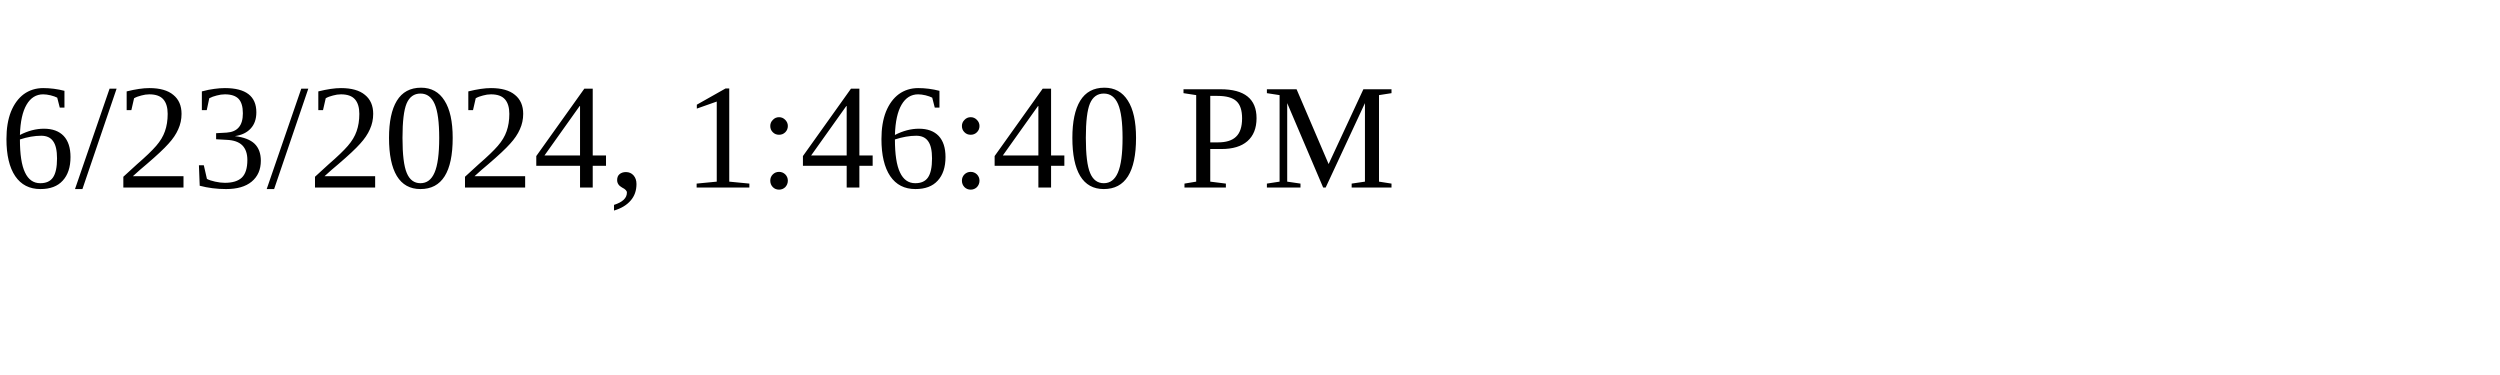
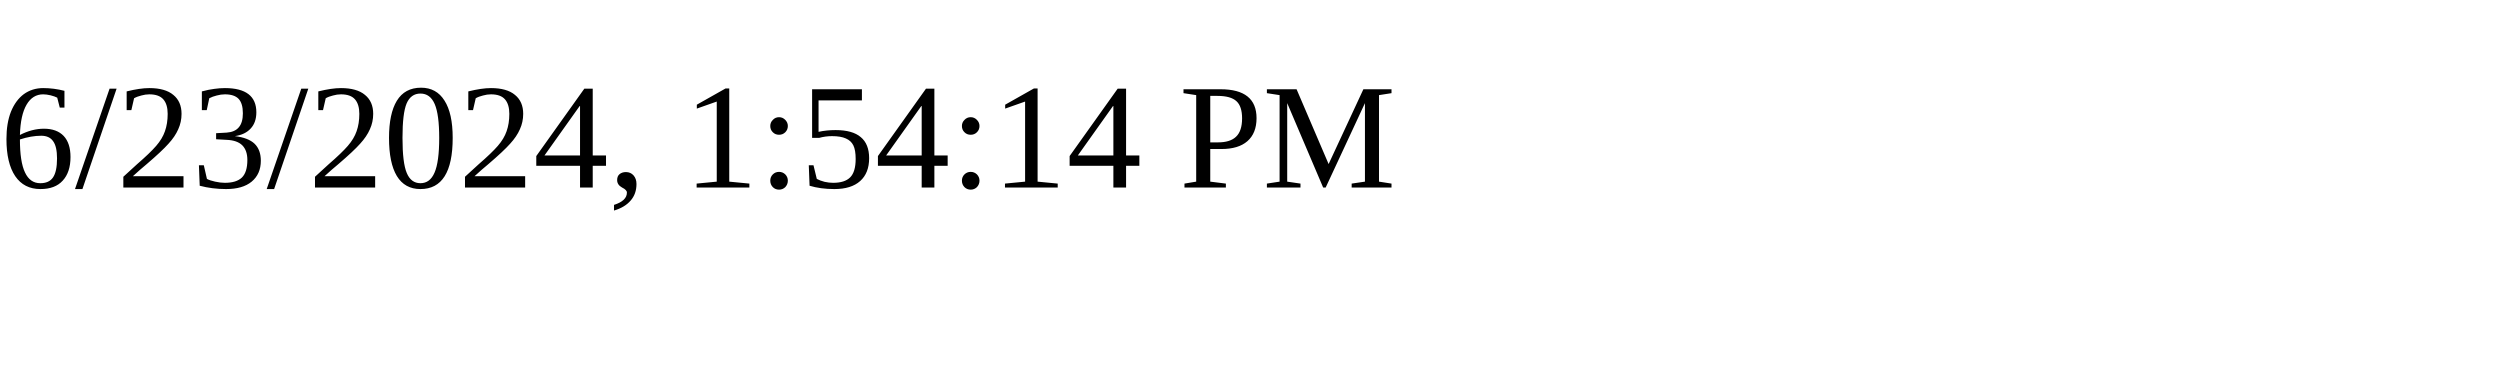
<svg xmlns="http://www.w3.org/2000/svg" height="30" width="200">
-   <text x="0" y="15">6/23/2024, 1:46:40 PM</text>
+   <text x="0" y="15">6/23/2024, 1:54:14 PM</text>
</svg>
